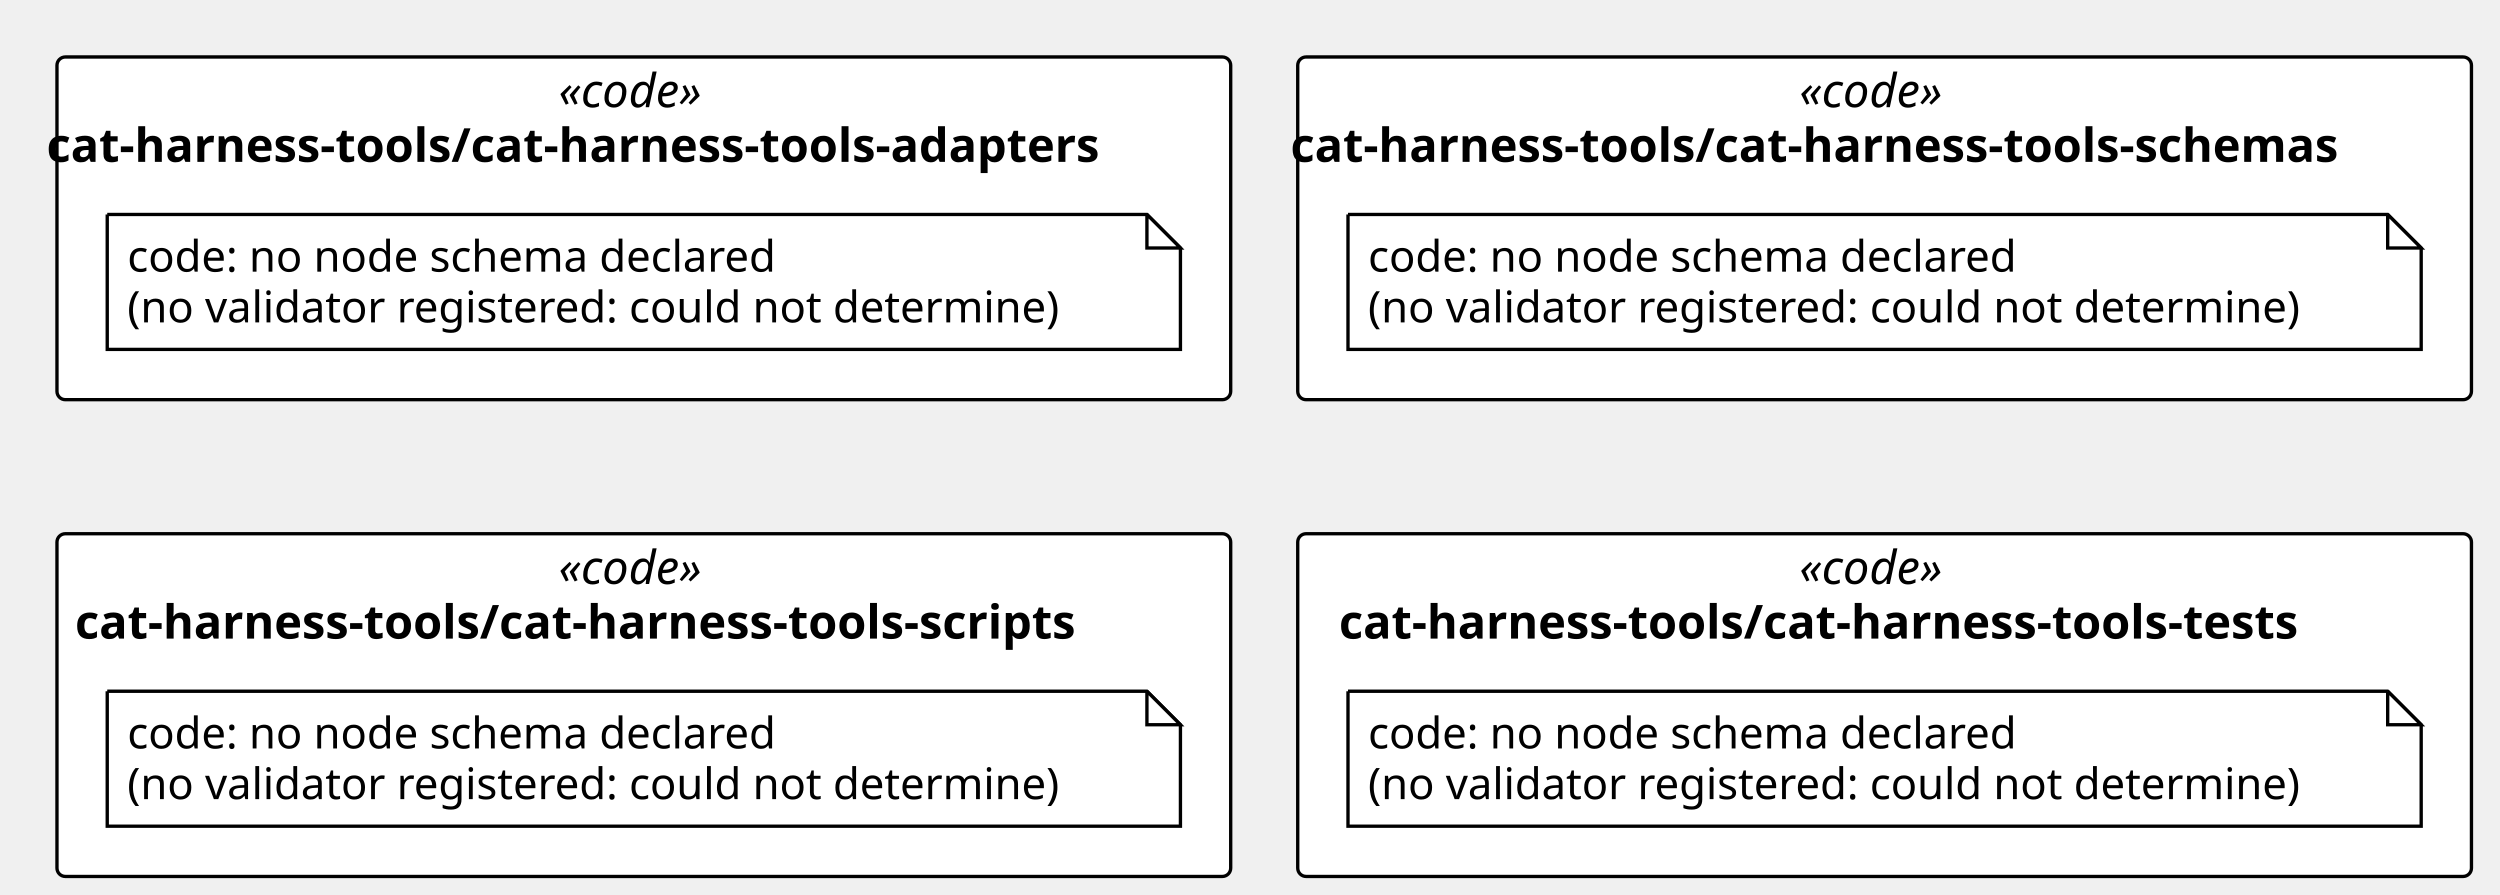
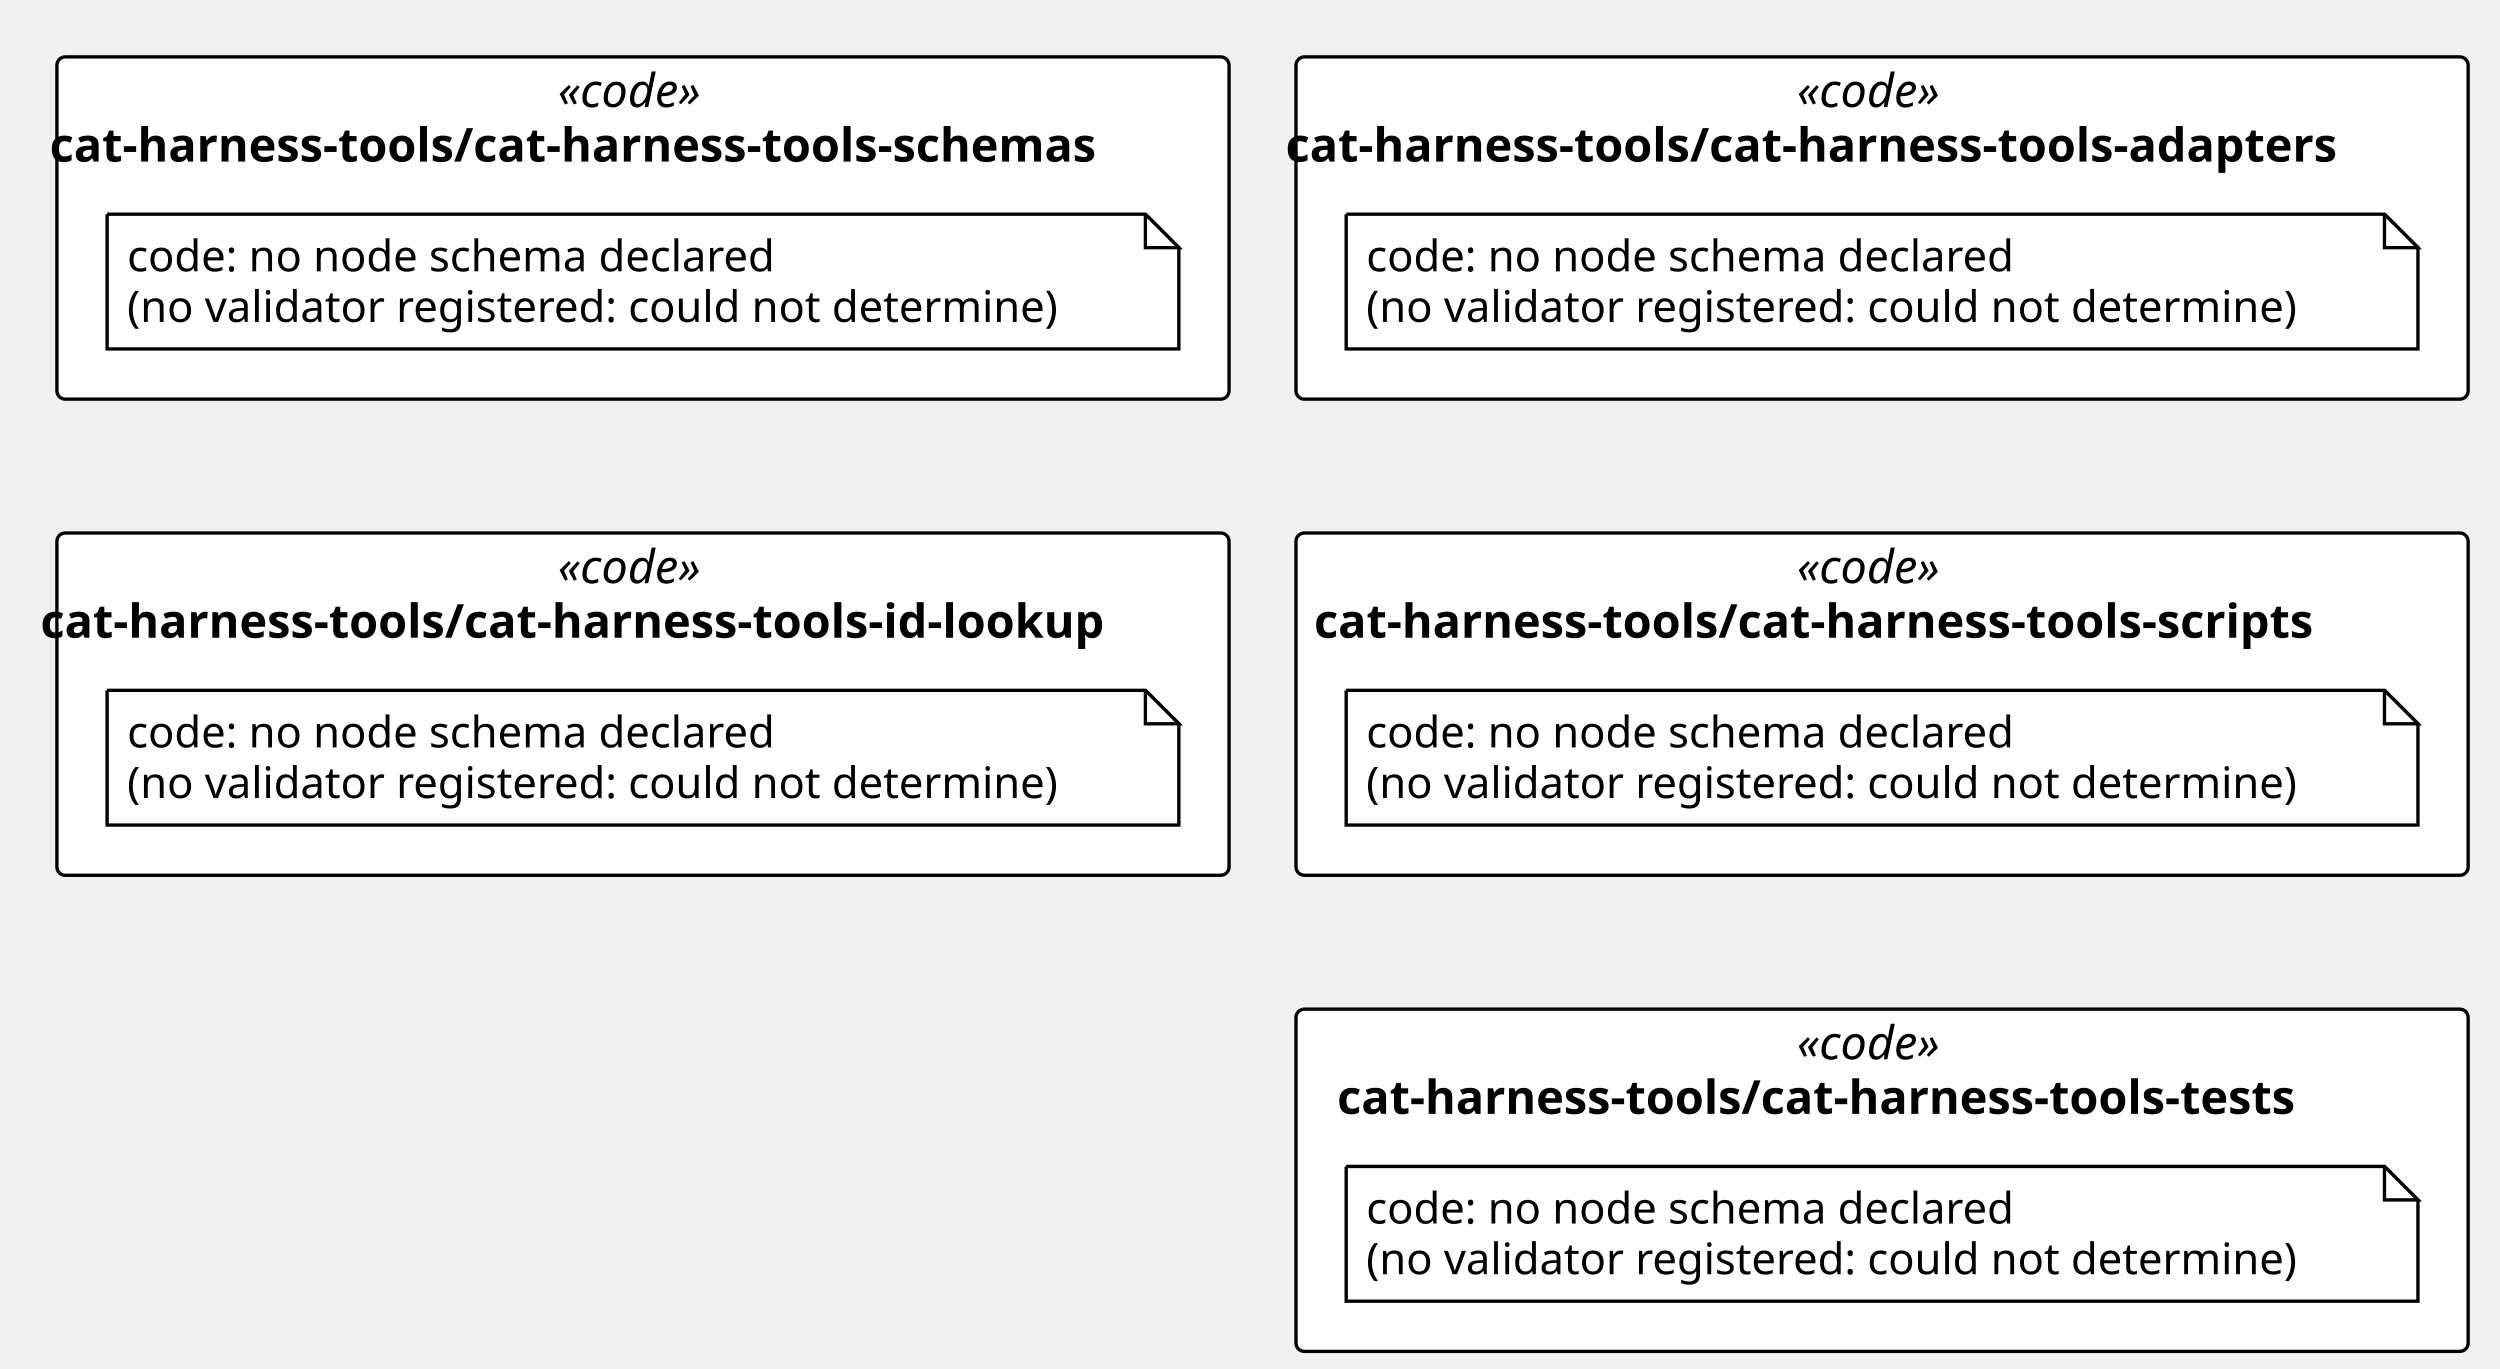
- <svg xmlns="http://www.w3.org/2000/svg" contentStyleType="text/css" height="267px" preserveAspectRatio="none" style="width:746px;height:267px;background:#FFFFFF;" version="1.1" viewBox="0 0 746 267" width="746px" zoomAndPan="magnify">
+ <svg xmlns="http://www.w3.org/2000/svg" contentStyleType="text/css" height="409px" preserveAspectRatio="none" style="width:747px;height:409px;background:#FFFFFF;" version="1.1" viewBox="0 0 747 409" width="747px" zoomAndPan="magnify">
  <defs />
  <g>
+     <rect fill="#FFFFFF" height="102.266" rx="2.5" ry="2.5" style="stroke:#000000;stroke-width:1.0;" width="350.241" x="387.241" y="17" />
+     <text fill="#000000" font-family="Verdana" font-size="14" font-style="italic" lengthAdjust="spacing" textLength="50.894" x="536.915" y="31.995">«code»</text>
+     <text fill="#000000" font-family="Verdana" font-size="14" font-weight="bold" lengthAdjust="spacing" textLength="356.419" x="384.152" y="48.292">cat-harness-tools/cat-harness-tools-adapters</text>
    <rect fill="#FFFFFF" height="102.266" rx="2.5" ry="2.5" style="stroke:#000000;stroke-width:1.0;" width="350.241" x="17" y="17" />
    <text fill="#000000" font-family="Verdana" font-size="14" font-style="italic" lengthAdjust="spacing" textLength="50.894" x="166.674" y="31.995">«code»</text>
-     <text fill="#000000" font-family="Verdana" font-size="14" font-weight="bold" lengthAdjust="spacing" textLength="356.419" x="13.911" y="48.292">cat-harness-tools/cat-harness-tools-adapters</text>
-     <rect fill="#FFFFFF" height="102.266" rx="2.5" ry="2.5" style="stroke:#000000;stroke-width:1.0;" width="350.241" x="387.241" y="17" />
-     <text fill="#000000" font-family="Verdana" font-size="14" font-style="italic" lengthAdjust="spacing" textLength="50.894" x="536.915" y="31.995">«code»</text>
-     <text fill="#000000" font-family="Verdana" font-size="14" font-weight="bold" lengthAdjust="spacing" textLength="354.519" x="385.103" y="48.292">cat-harness-tools/cat-harness-tools-schemas</text>
+     <text fill="#000000" font-family="Verdana" font-size="14" font-weight="bold" lengthAdjust="spacing" textLength="354.519" x="14.861" y="48.292">cat-harness-tools/cat-harness-tools-schemas</text>
+     <rect fill="#FFFFFF" height="102.266" rx="2.5" ry="2.5" style="stroke:#000000;stroke-width:1.0;" width="350.241" x="387.241" y="159.266" />
+     <text fill="#000000" font-family="Verdana" font-size="14" font-style="italic" lengthAdjust="spacing" textLength="50.894" x="536.915" y="174.261">«code»</text>
+     <text fill="#000000" font-family="Verdana" font-size="14" font-weight="bold" lengthAdjust="spacing" textLength="339.438" x="392.643" y="190.558">cat-harness-tools/cat-harness-tools-scripts</text>
    <rect fill="#FFFFFF" height="102.266" rx="2.5" ry="2.5" style="stroke:#000000;stroke-width:1.0;" width="350.241" x="17" y="159.266" />
    <text fill="#000000" font-family="Verdana" font-size="14" font-style="italic" lengthAdjust="spacing" textLength="50.894" x="166.674" y="174.261">«code»</text>
-     <text fill="#000000" font-family="Verdana" font-size="14" font-weight="bold" lengthAdjust="spacing" textLength="339.438" x="22.401" y="190.558">cat-harness-tools/cat-harness-tools-scripts</text>
-     <rect fill="#FFFFFF" height="102.266" rx="2.5" ry="2.5" style="stroke:#000000;stroke-width:1.0;" width="350.241" x="387.241" y="159.266" />
-     <text fill="#000000" font-family="Verdana" font-size="14" font-style="italic" lengthAdjust="spacing" textLength="50.894" x="536.915" y="174.261">«code»</text>
-     <text fill="#000000" font-family="Verdana" font-size="14" font-weight="bold" lengthAdjust="spacing" textLength="325.603" x="399.56" y="190.558">cat-harness-tools/cat-harness-tools-tests</text>
+     <text fill="#000000" font-family="Verdana" font-size="14" font-weight="bold" lengthAdjust="spacing" textLength="360.022" x="12.11" y="190.558">cat-harness-tools/cat-harness-tools-id-lookup</text>
+     <rect fill="#FFFFFF" height="102.266" rx="2.5" ry="2.5" style="stroke:#000000;stroke-width:1.0;" width="350.241" x="387.241" y="301.531" />
+     <text fill="#000000" font-family="Verdana" font-size="14" font-style="italic" lengthAdjust="spacing" textLength="50.894" x="536.915" y="316.526">«code»</text>
+     <text fill="#000000" font-family="Verdana" font-size="14" font-weight="bold" lengthAdjust="spacing" textLength="325.603" x="399.56" y="332.823">cat-harness-tools/cat-harness-tools-tests</text>
    <g id="elem_n_cat_harness_tools_cat_harness_tools_adapters_code">
+       <path d="M402.241,64 L402.241,104.266 L722.482,104.266 L722.482,74 L712.482,64 L402.241,64 " fill="#FFFFFF" style="stroke:#000000;stroke-width:1.0;" />
+       <path d="M712.482,64 L712.482,74 L722.482,74 L712.482,64 " fill="#FFFFFF" style="stroke:#000000;stroke-width:1.0;" />
+       <text fill="#000000" font-family="Verdana" font-size="13" lengthAdjust="spacing" textLength="208.254" x="408.241" y="81.067">code: no node schema declared</text>
+       <text fill="#000000" font-family="Verdana" font-size="13" lengthAdjust="spacing" textLength="299.241" x="408.241" y="96.2">(no validator registered: could not determine)</text>
+     </g>
+     <g id="elem_n_cat_harness_tools_cat_harness_tools_schemas_code">
      <path d="M32,64 L32,104.266 L352.241,104.266 L352.241,74 L342.241,64 L32,64 " fill="#FFFFFF" style="stroke:#000000;stroke-width:1.0;" />
      <path d="M342.241,64 L342.241,74 L352.241,74 L342.241,64 " fill="#FFFFFF" style="stroke:#000000;stroke-width:1.0;" />
      <text fill="#000000" font-family="Verdana" font-size="13" lengthAdjust="spacing" textLength="208.254" x="38" y="81.067">code: no node schema declared</text>
      <text fill="#000000" font-family="Verdana" font-size="13" lengthAdjust="spacing" textLength="299.241" x="38" y="96.2">(no validator registered: could not determine)</text>
    </g>
-     <g id="elem_n_cat_harness_tools_cat_harness_tools_schemas_code">
-       <path d="M402.241,64 L402.241,104.266 L722.482,104.266 L722.482,74 L712.482,64 L402.241,64 " fill="#FFFFFF" style="stroke:#000000;stroke-width:1.0;" />
-       <path d="M712.482,64 L712.482,74 L722.482,74 L712.482,64 " fill="#FFFFFF" style="stroke:#000000;stroke-width:1.0;" />
-       <text fill="#000000" font-family="Verdana" font-size="13" lengthAdjust="spacing" textLength="208.254" x="408.241" y="81.067">code: no node schema declared</text>
-       <text fill="#000000" font-family="Verdana" font-size="13" lengthAdjust="spacing" textLength="299.241" x="408.241" y="96.2">(no validator registered: could not determine)</text>
+     <g id="elem_n_cat_harness_tools_cat_harness_tools_scripts_code">
+       <path d="M402.241,206.266 L402.241,246.531 L722.482,246.531 L722.482,216.266 L712.482,206.266 L402.241,206.266 " fill="#FFFFFF" style="stroke:#000000;stroke-width:1.0;" />
+       <path d="M712.482,206.266 L712.482,216.266 L722.482,216.266 L712.482,206.266 " fill="#FFFFFF" style="stroke:#000000;stroke-width:1.0;" />
+       <text fill="#000000" font-family="Verdana" font-size="13" lengthAdjust="spacing" textLength="208.254" x="408.241" y="223.333">code: no node schema declared</text>
+       <text fill="#000000" font-family="Verdana" font-size="13" lengthAdjust="spacing" textLength="299.241" x="408.241" y="238.465">(no validator registered: could not determine)</text>
    </g>
-     <g id="elem_n_cat_harness_tools_cat_harness_tools_scripts_code">
+     <g id="elem_n_cat_harness_tools_cat_harness_tools_id_lookup_code">
      <path d="M32,206.266 L32,246.531 L352.241,246.531 L352.241,216.266 L342.241,206.266 L32,206.266 " fill="#FFFFFF" style="stroke:#000000;stroke-width:1.0;" />
      <path d="M342.241,206.266 L342.241,216.266 L352.241,216.266 L342.241,206.266 " fill="#FFFFFF" style="stroke:#000000;stroke-width:1.0;" />
      <text fill="#000000" font-family="Verdana" font-size="13" lengthAdjust="spacing" textLength="208.254" x="38" y="223.333">code: no node schema declared</text>
      <text fill="#000000" font-family="Verdana" font-size="13" lengthAdjust="spacing" textLength="299.241" x="38" y="238.465">(no validator registered: could not determine)</text>
    </g>
    <g id="elem_n_cat_harness_tools_cat_harness_tools_tests_code">
-       <path d="M402.241,206.266 L402.241,246.531 L722.482,246.531 L722.482,216.266 L712.482,206.266 L402.241,206.266 " fill="#FFFFFF" style="stroke:#000000;stroke-width:1.0;" />
-       <path d="M712.482,206.266 L712.482,216.266 L722.482,216.266 L712.482,206.266 " fill="#FFFFFF" style="stroke:#000000;stroke-width:1.0;" />
-       <text fill="#000000" font-family="Verdana" font-size="13" lengthAdjust="spacing" textLength="208.254" x="408.241" y="223.333">code: no node schema declared</text>
-       <text fill="#000000" font-family="Verdana" font-size="13" lengthAdjust="spacing" textLength="299.241" x="408.241" y="238.465">(no validator registered: could not determine)</text>
+       <path d="M402.241,348.531 L402.241,388.797 L722.482,388.797 L722.482,358.531 L712.482,348.531 L402.241,348.531 " fill="#FFFFFF" style="stroke:#000000;stroke-width:1.0;" />
+       <path d="M712.482,348.531 L712.482,358.531 L722.482,358.531 L712.482,348.531 " fill="#FFFFFF" style="stroke:#000000;stroke-width:1.0;" />
+       <text fill="#000000" font-family="Verdana" font-size="13" lengthAdjust="spacing" textLength="208.254" x="408.241" y="365.598">code: no node schema declared</text>
+       <text fill="#000000" font-family="Verdana" font-size="13" lengthAdjust="spacing" textLength="299.241" x="408.241" y="380.731">(no validator registered: could not determine)</text>
    </g>
  </g>
</svg>
